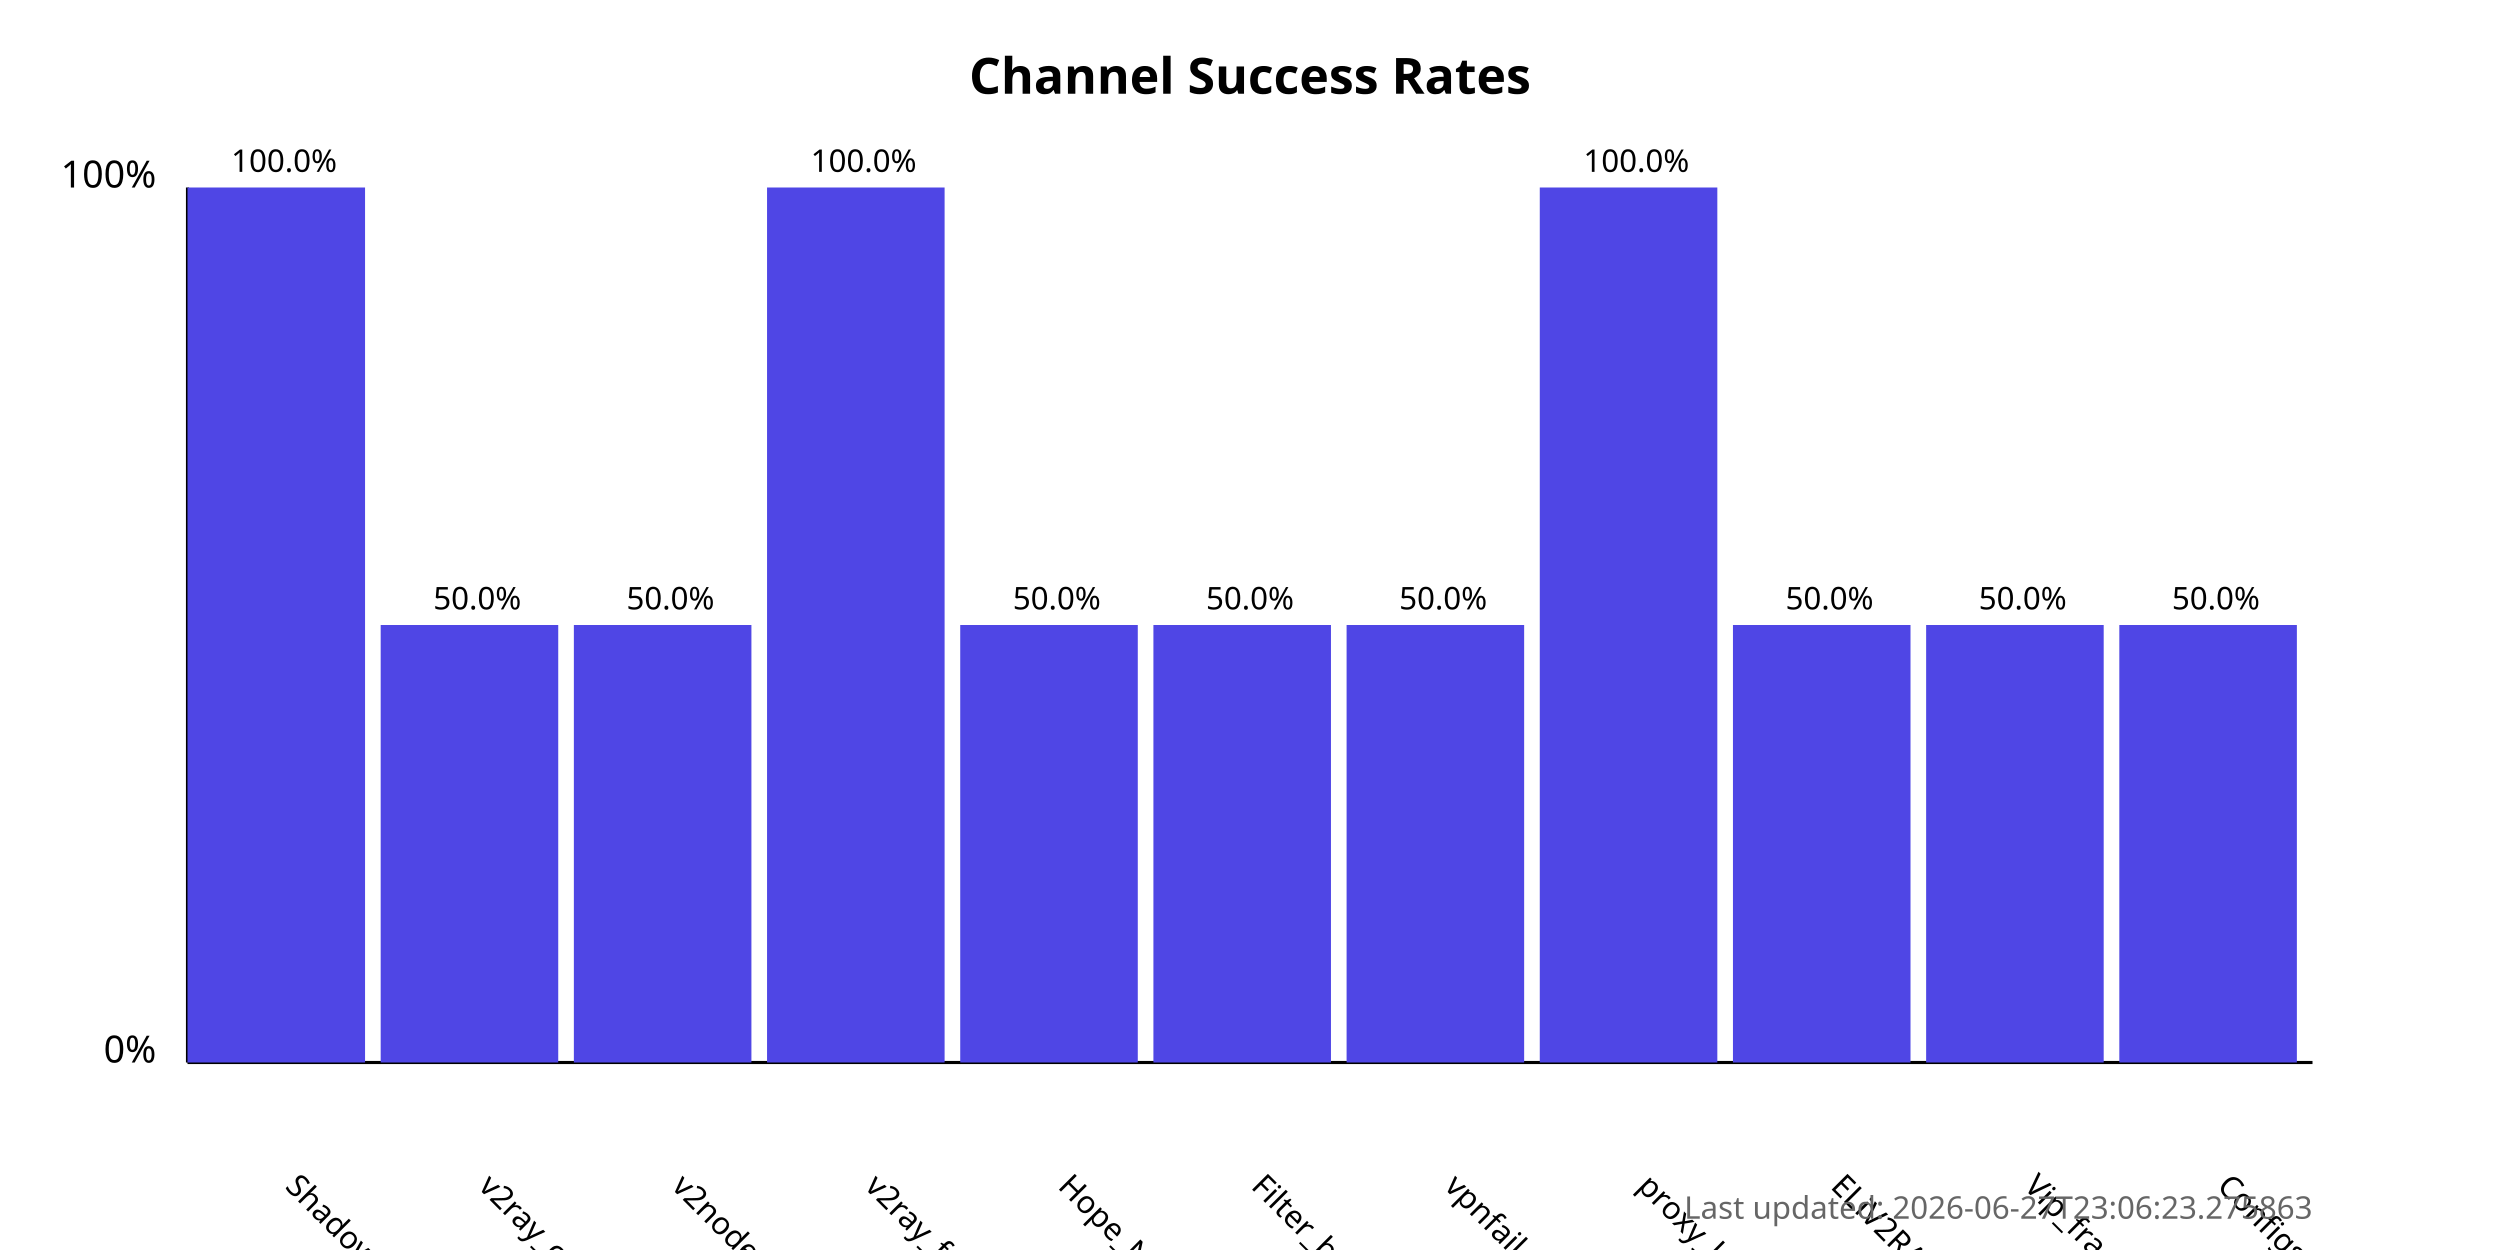
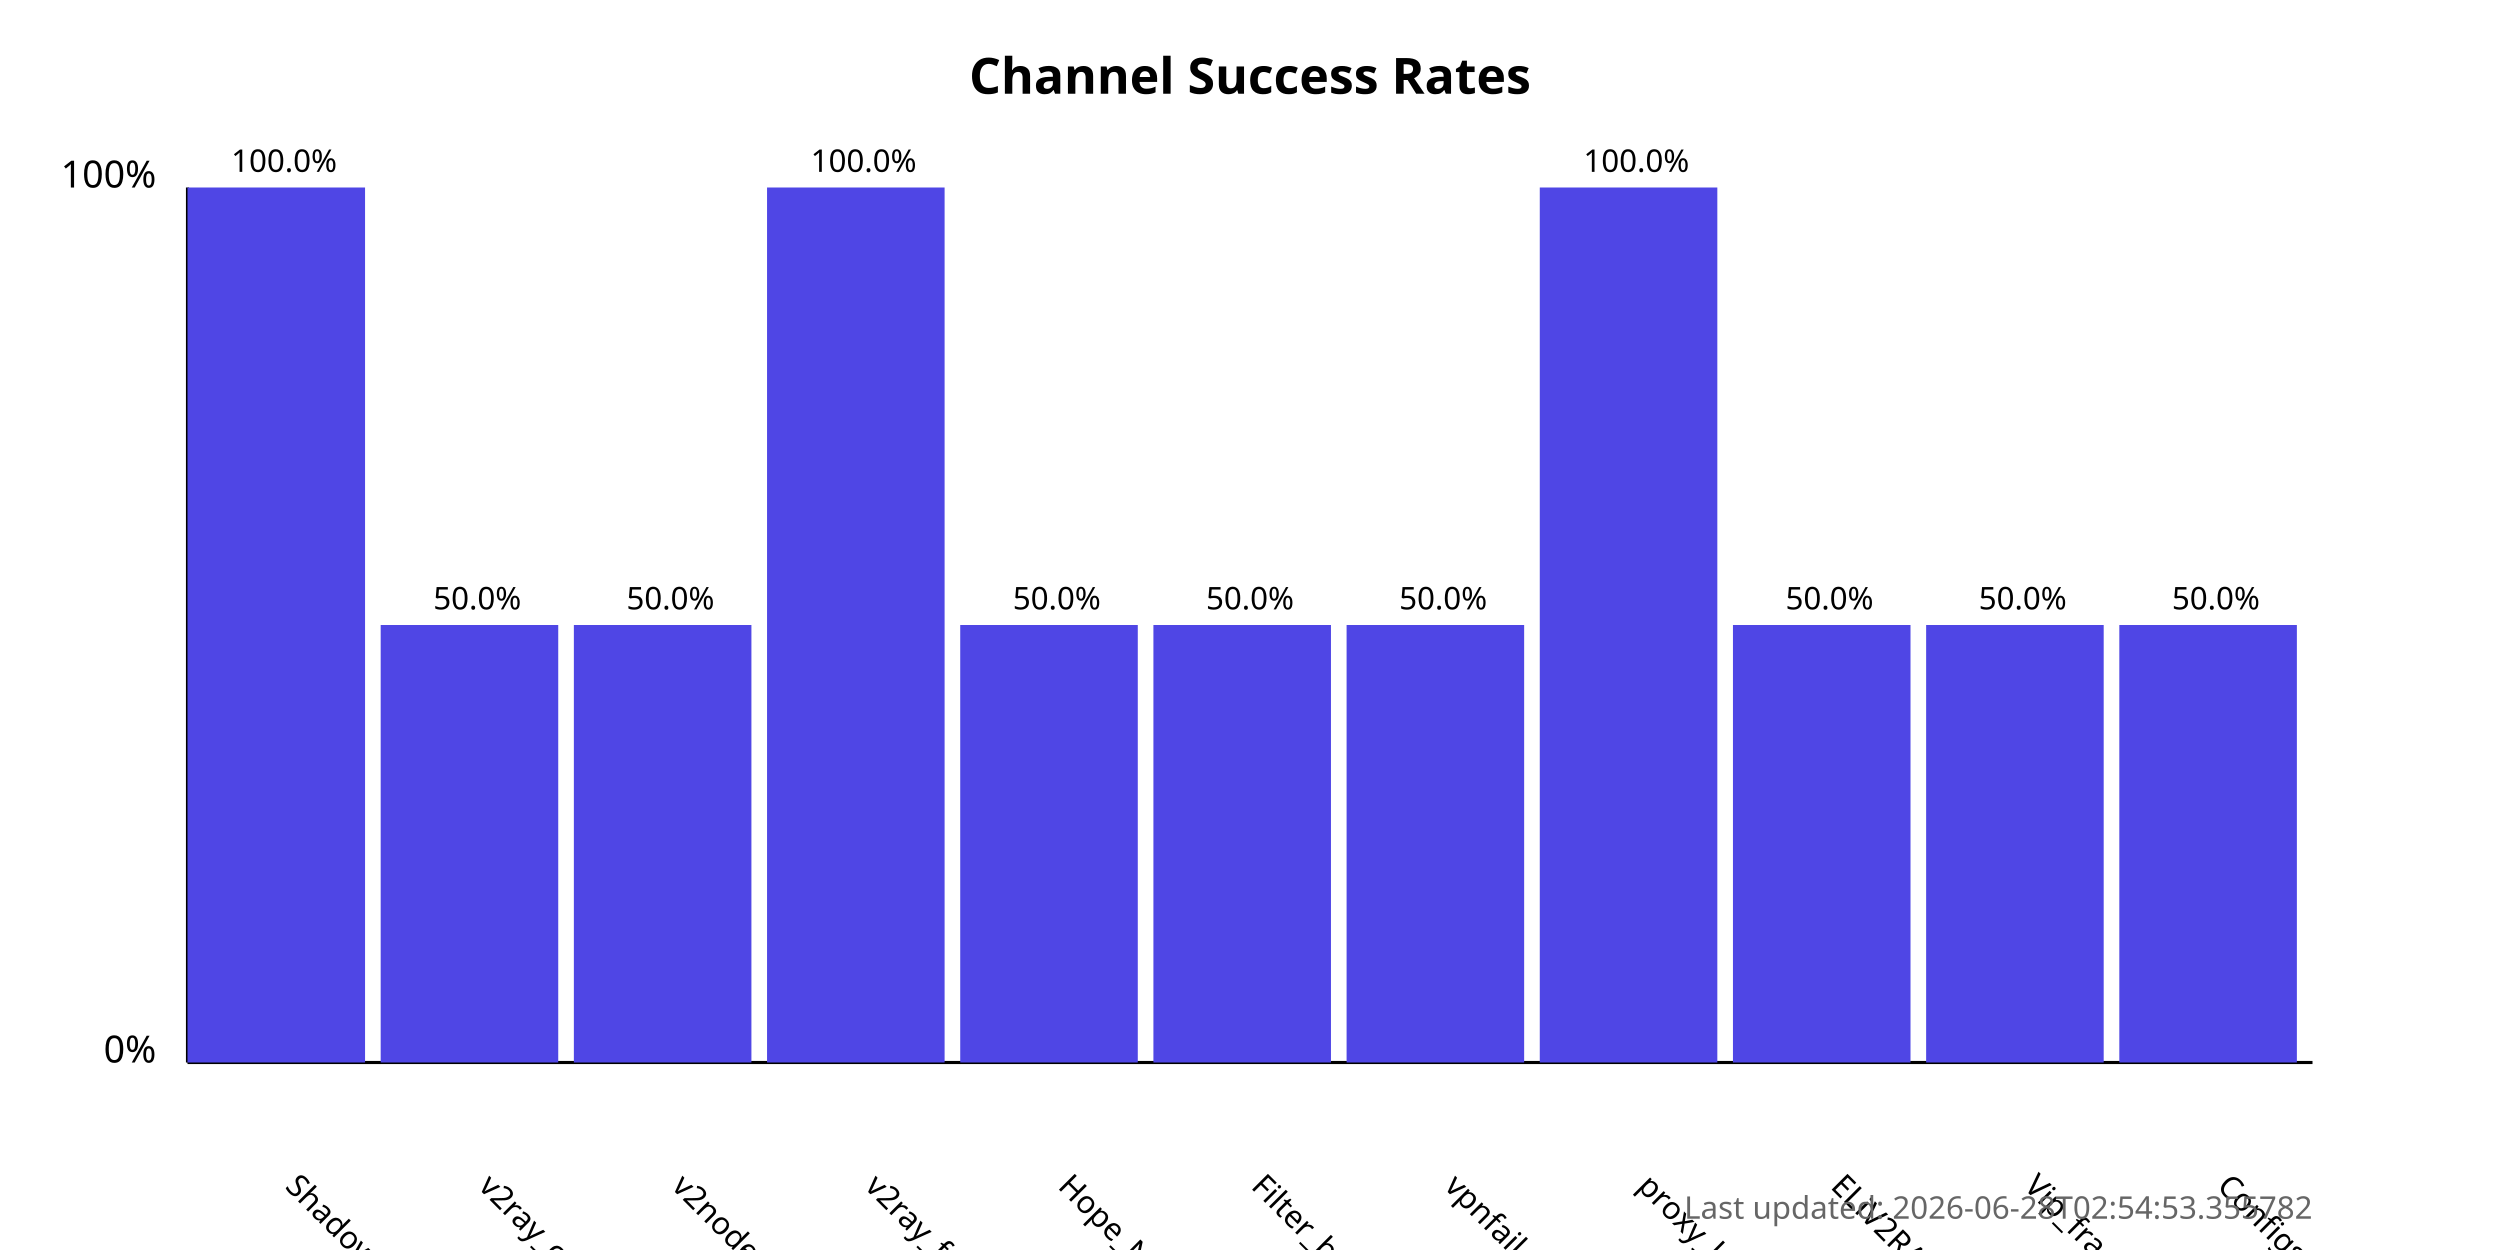
<svg xmlns="http://www.w3.org/2000/svg" width="800" height="400">
  <style>
            .chart-title { font: bold 16px sans-serif; }
            .axis-label { font: 12px sans-serif; }
            .tick-label { font: 10px sans-serif; }
            .bar { fill: #4f46e5; }
            .bar:hover { fill: #6366f1; }
            .timestamp { font: 10px sans-serif; fill: #666; }
        </style>
  <text x="400.0" y="30" text-anchor="middle" class="chart-title">
            Channel Success Rates
        </text>
  <line x1="60" y1="340" x2="60" y2="60" stroke="black" stroke-width="1" />
  <line x1="60" y1="340" x2="740" y2="340" stroke="black" stroke-width="1" />
  <text x="50" y="340" text-anchor="end" class="axis-label">0%</text>
  <text x="50" y="60" text-anchor="end" class="axis-label">100%</text>
  <g>
    <rect x="60" y="60.0" width="56.818" height="280.0" class="bar" />
    <text x="90.909" y="380" transform="rotate(45, 90.90909, 380)" text-anchor="start" class="tick-label">
                ShadowProxy66
            </text>
    <text x="90.909" y="55.0" text-anchor="middle" class="tick-label">
                100.0%
            </text>
  </g>
  <g>
    <rect x="121.818" y="200.0" width="56.818" height="140.0" class="bar" />
    <text x="152.727" y="380" transform="rotate(45, 152.7273, 380)" text-anchor="start" class="tick-label">
                v2ray_configs_pool
            </text>
    <text x="152.727" y="195.0" text-anchor="middle" class="tick-label">
                50.0%
            </text>
  </g>
  <g>
    <rect x="183.636" y="200.0" width="56.818" height="140.0" class="bar" />
    <text x="214.545" y="380" transform="rotate(45, 214.5455, 380)" text-anchor="start" class="tick-label">
                v2nodes
            </text>
    <text x="214.545" y="195.0" text-anchor="middle" class="tick-label">
                50.0%
            </text>
  </g>
  <g>
    <rect x="245.455" y="60.0" width="56.818" height="280.0" class="bar" />
    <text x="276.364" y="380" transform="rotate(45, 276.3636, 380)" text-anchor="start" class="tick-label">
                v2ray_free_conf
            </text>
    <text x="276.364" y="55.0" text-anchor="middle" class="tick-label">
                100.0%
            </text>
  </g>
  <g>
    <rect x="307.273" y="200.0" width="56.818" height="140.0" class="bar" />
    <text x="338.182" y="380" transform="rotate(45, 338.1818, 380)" text-anchor="start" class="tick-label">
                Hope_Net
            </text>
    <text x="338.182" y="195.0" text-anchor="middle" class="tick-label">
                50.0%
            </text>
  </g>
  <g>
    <rect x="369.091" y="200.0" width="56.818" height="140.0" class="bar" />
    <text x="400.0" y="380" transform="rotate(45, 400.0, 380)" text-anchor="start" class="tick-label">
                Filter_breaker
            </text>
    <text x="400.0" y="195.0" text-anchor="middle" class="tick-label">
                50.0%
            </text>
  </g>
  <g>
    <rect x="430.909" y="200.0" width="56.818" height="140.0" class="bar" />
    <text x="461.818" y="380" transform="rotate(45, 461.8182, 380)" text-anchor="start" class="tick-label">
                vpnfail_vless
            </text>
    <text x="461.818" y="195.0" text-anchor="middle" class="tick-label">
                50.0%
            </text>
  </g>
  <g>
    <rect x="492.727" y="60.0" width="56.818" height="280.0" class="bar" />
    <text x="523.636" y="380" transform="rotate(45, 523.6364, 380)" text-anchor="start" class="tick-label">
                proxy_kafee
            </text>
    <text x="523.636" y="55.0" text-anchor="middle" class="tick-label">
                100.0%
            </text>
  </g>
  <g>
    <rect x="554.545" y="200.0" width="56.818" height="140.0" class="bar" />
    <text x="585.455" y="380" transform="rotate(45, 585.4545, 380)" text-anchor="start" class="tick-label">
                ELiV2RAY
            </text>
    <text x="585.455" y="195.0" text-anchor="middle" class="tick-label">
                50.0%
            </text>
  </g>
  <g>
    <rect x="616.364" y="200.0" width="56.818" height="140.0" class="bar" />
    <text x="647.273" y="380" transform="rotate(45, 647.2727, 380)" text-anchor="start" class="tick-label">
                Vip_fragment_v2ray
            </text>
    <text x="647.273" y="195.0" text-anchor="middle" class="tick-label">
                50.0%
            </text>
  </g>
  <g>
    <rect x="678.182" y="200.0" width="56.818" height="140.0" class="bar" />
    <text x="709.091" y="380" transform="rotate(45, 709.0909, 380)" text-anchor="start" class="tick-label">
                ConfigsHubPlus
            </text>
    <text x="709.091" y="195.0" text-anchor="middle" class="tick-label">
                50.0%
            </text>
  </g>
  <text x="740" y="390" text-anchor="end" class="timestamp">
-             Last updated: 2026-06-27T23:06:23.275863
+             Last updated: 2026-06-28T02:54:53.355782
        </text>
</svg>
